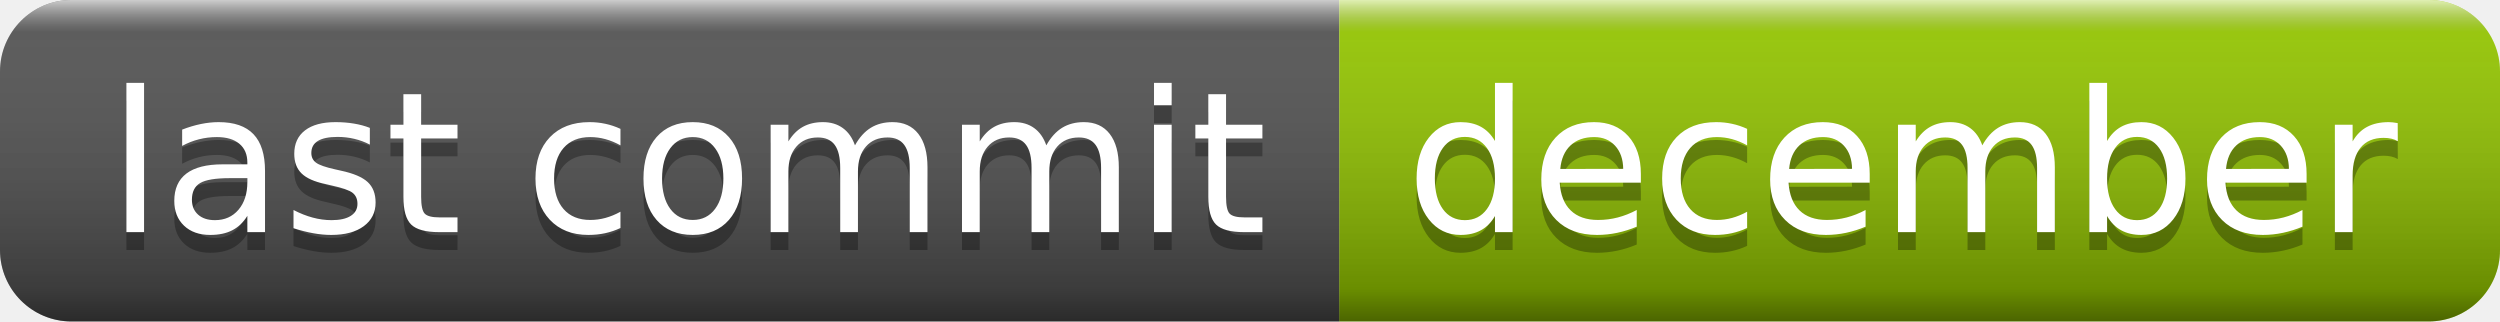
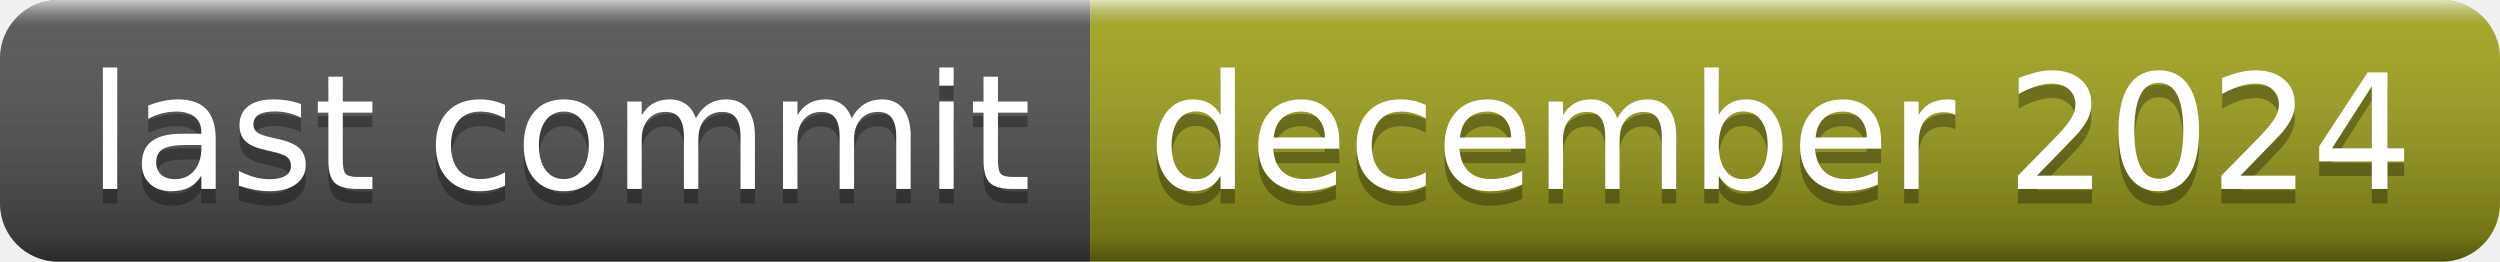
- <svg xmlns="http://www.w3.org/2000/svg" width="140" height="18" role="img" aria-label="last commit: december">
+ <svg xmlns="http://www.w3.org/2000/svg" width="172" height="18" role="img" aria-label="last commit: december 2024">
  <linearGradient id="s" x2="0" y2="100%">
    <stop offset="0" stop-color="#fff" stop-opacity=".7" />
    <stop offset=".1" stop-color="#aaa" stop-opacity=".1" />
    <stop offset=".9" stop-color="#000" stop-opacity=".3" />
    <stop offset="1" stop-color="#000" stop-opacity=".5" />
  </linearGradient>
  <clipPath id="r">
-     <rect width="140" height="18" rx="4" fill="#fff" />
+     <rect width="172" height="18" rx="4" fill="#fff" />
  </clipPath>
  <g clip-path="url(#r)">
    <rect width="75" height="18" fill="#555" />
-     <rect x="75" width="65" height="18" fill="#97ca00" />
-     <rect width="140" height="18" fill="url(#s)" />
+     <rect x="75" width="97" height="18" fill="#a4a61d" />
+     <rect width="172" height="18" fill="url(#s)" />
  </g>
  <g fill="#fff" text-anchor="middle" font-family="Verdana,Geneva,DejaVu Sans,sans-serif" text-rendering="geometricPrecision" font-size="110">
    <text aria-hidden="true" x="385" y="140" fill="#010101" fill-opacity=".3" transform="scale(.1)" textLength="650">last commit</text>
    <text x="385" y="130" transform="scale(.1)" fill="#fff" textLength="650">last commit</text>
-     <text aria-hidden="true" x="1065" y="140" fill="#010101" fill-opacity=".3" transform="scale(.1)" textLength="550">december</text>
-     <text x="1065" y="130" transform="scale(.1)" fill="#fff" textLength="550">december</text>
+     <text aria-hidden="true" x="1225" y="140" fill="#010101" fill-opacity=".3" transform="scale(.1)" textLength="870">december 2024</text>
+     <text x="1225" y="130" transform="scale(.1)" fill="#fff" textLength="870">december 2024</text>
  </g>
</svg>
